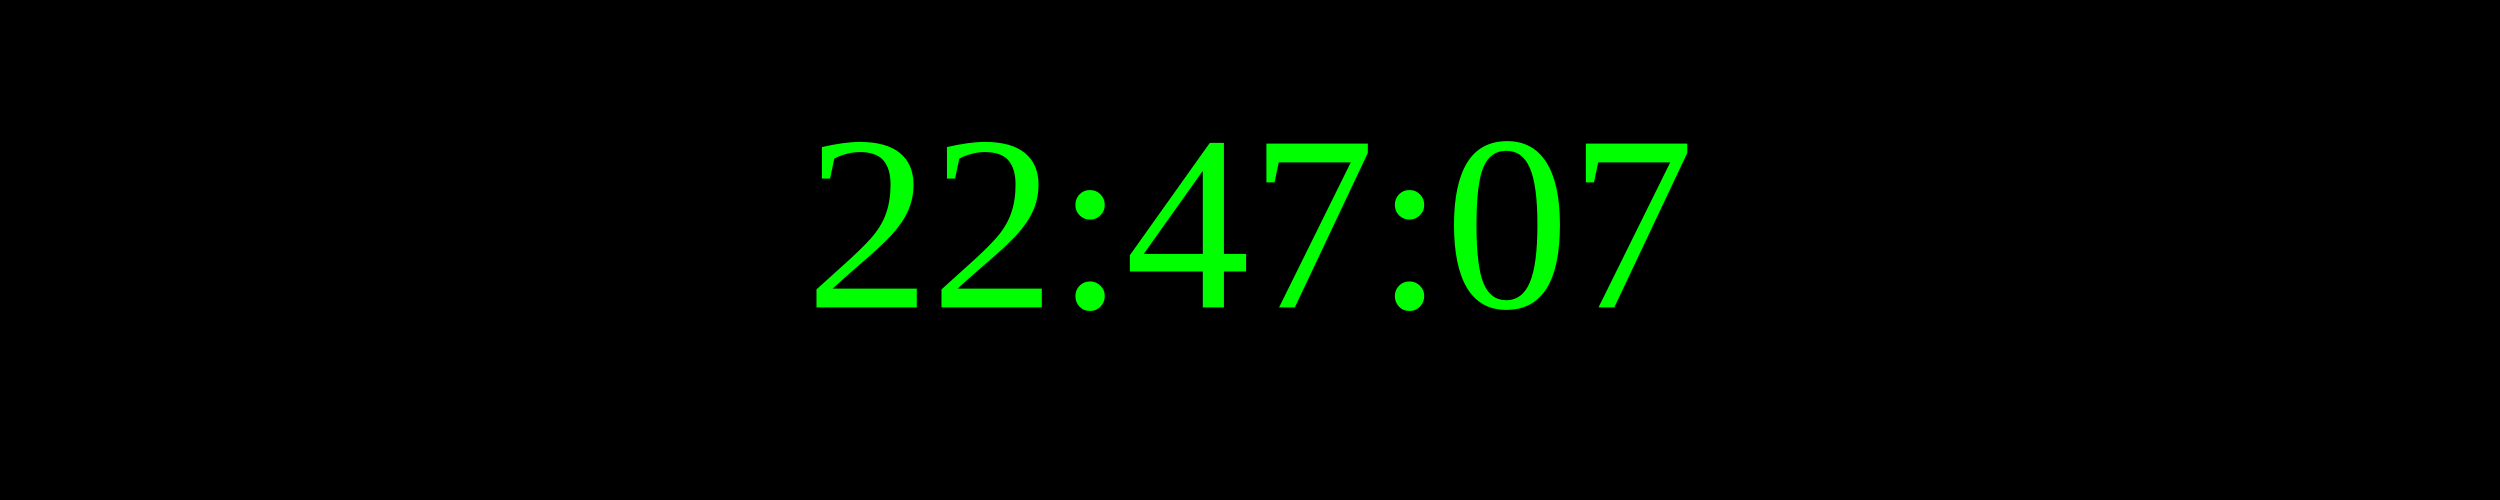
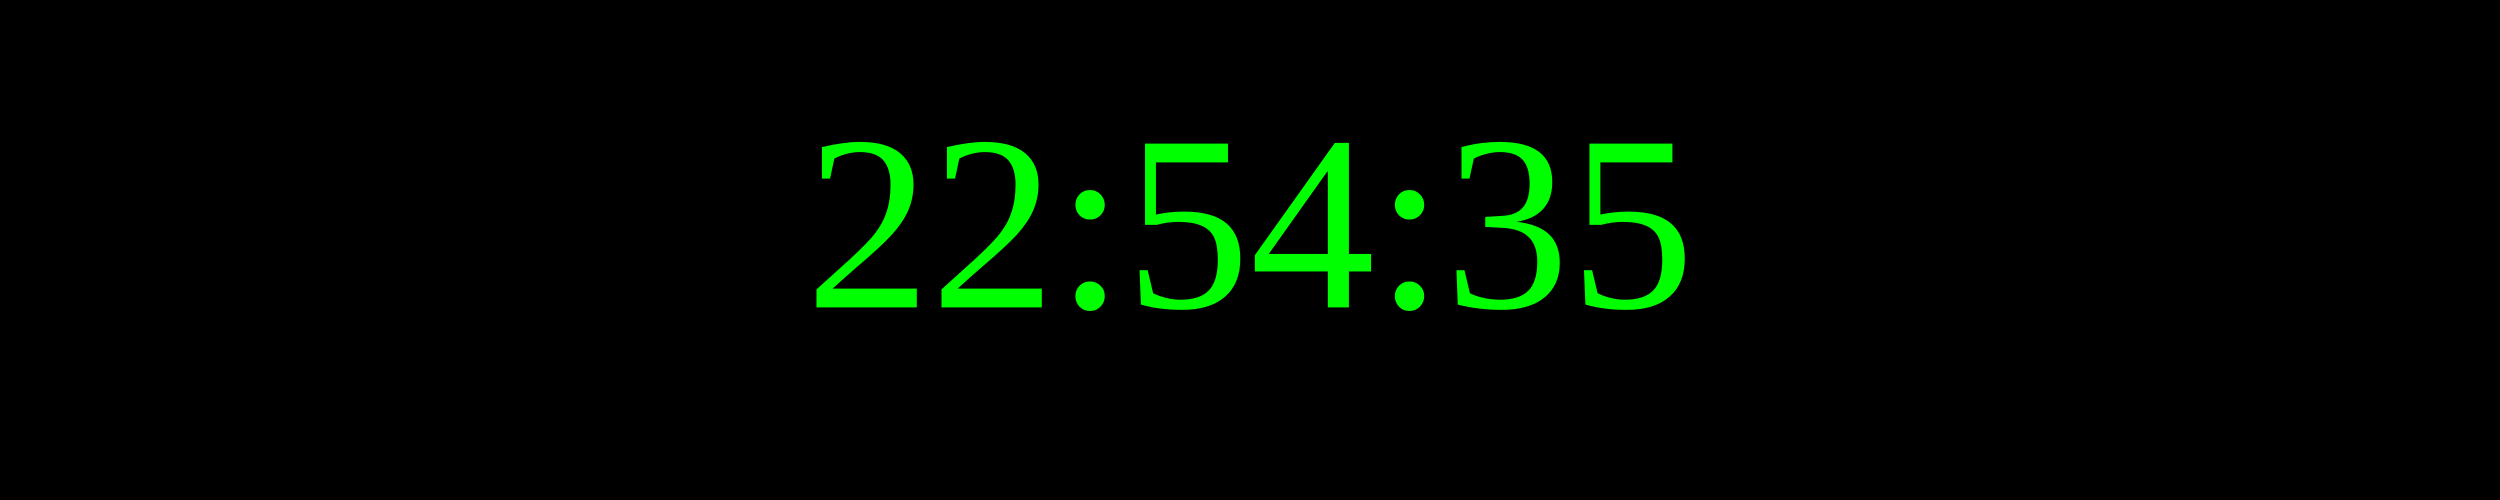
<svg xmlns="http://www.w3.org/2000/svg" width="250" height="50">
  <rect width="100%" height="100%" fill="black" />
  <text x="50%" y="50%" font-size="25" fill="lime" text-anchor="middle" dominant-baseline="middle">
- 22:47:07
+ 22:54:35
</text>
</svg>
